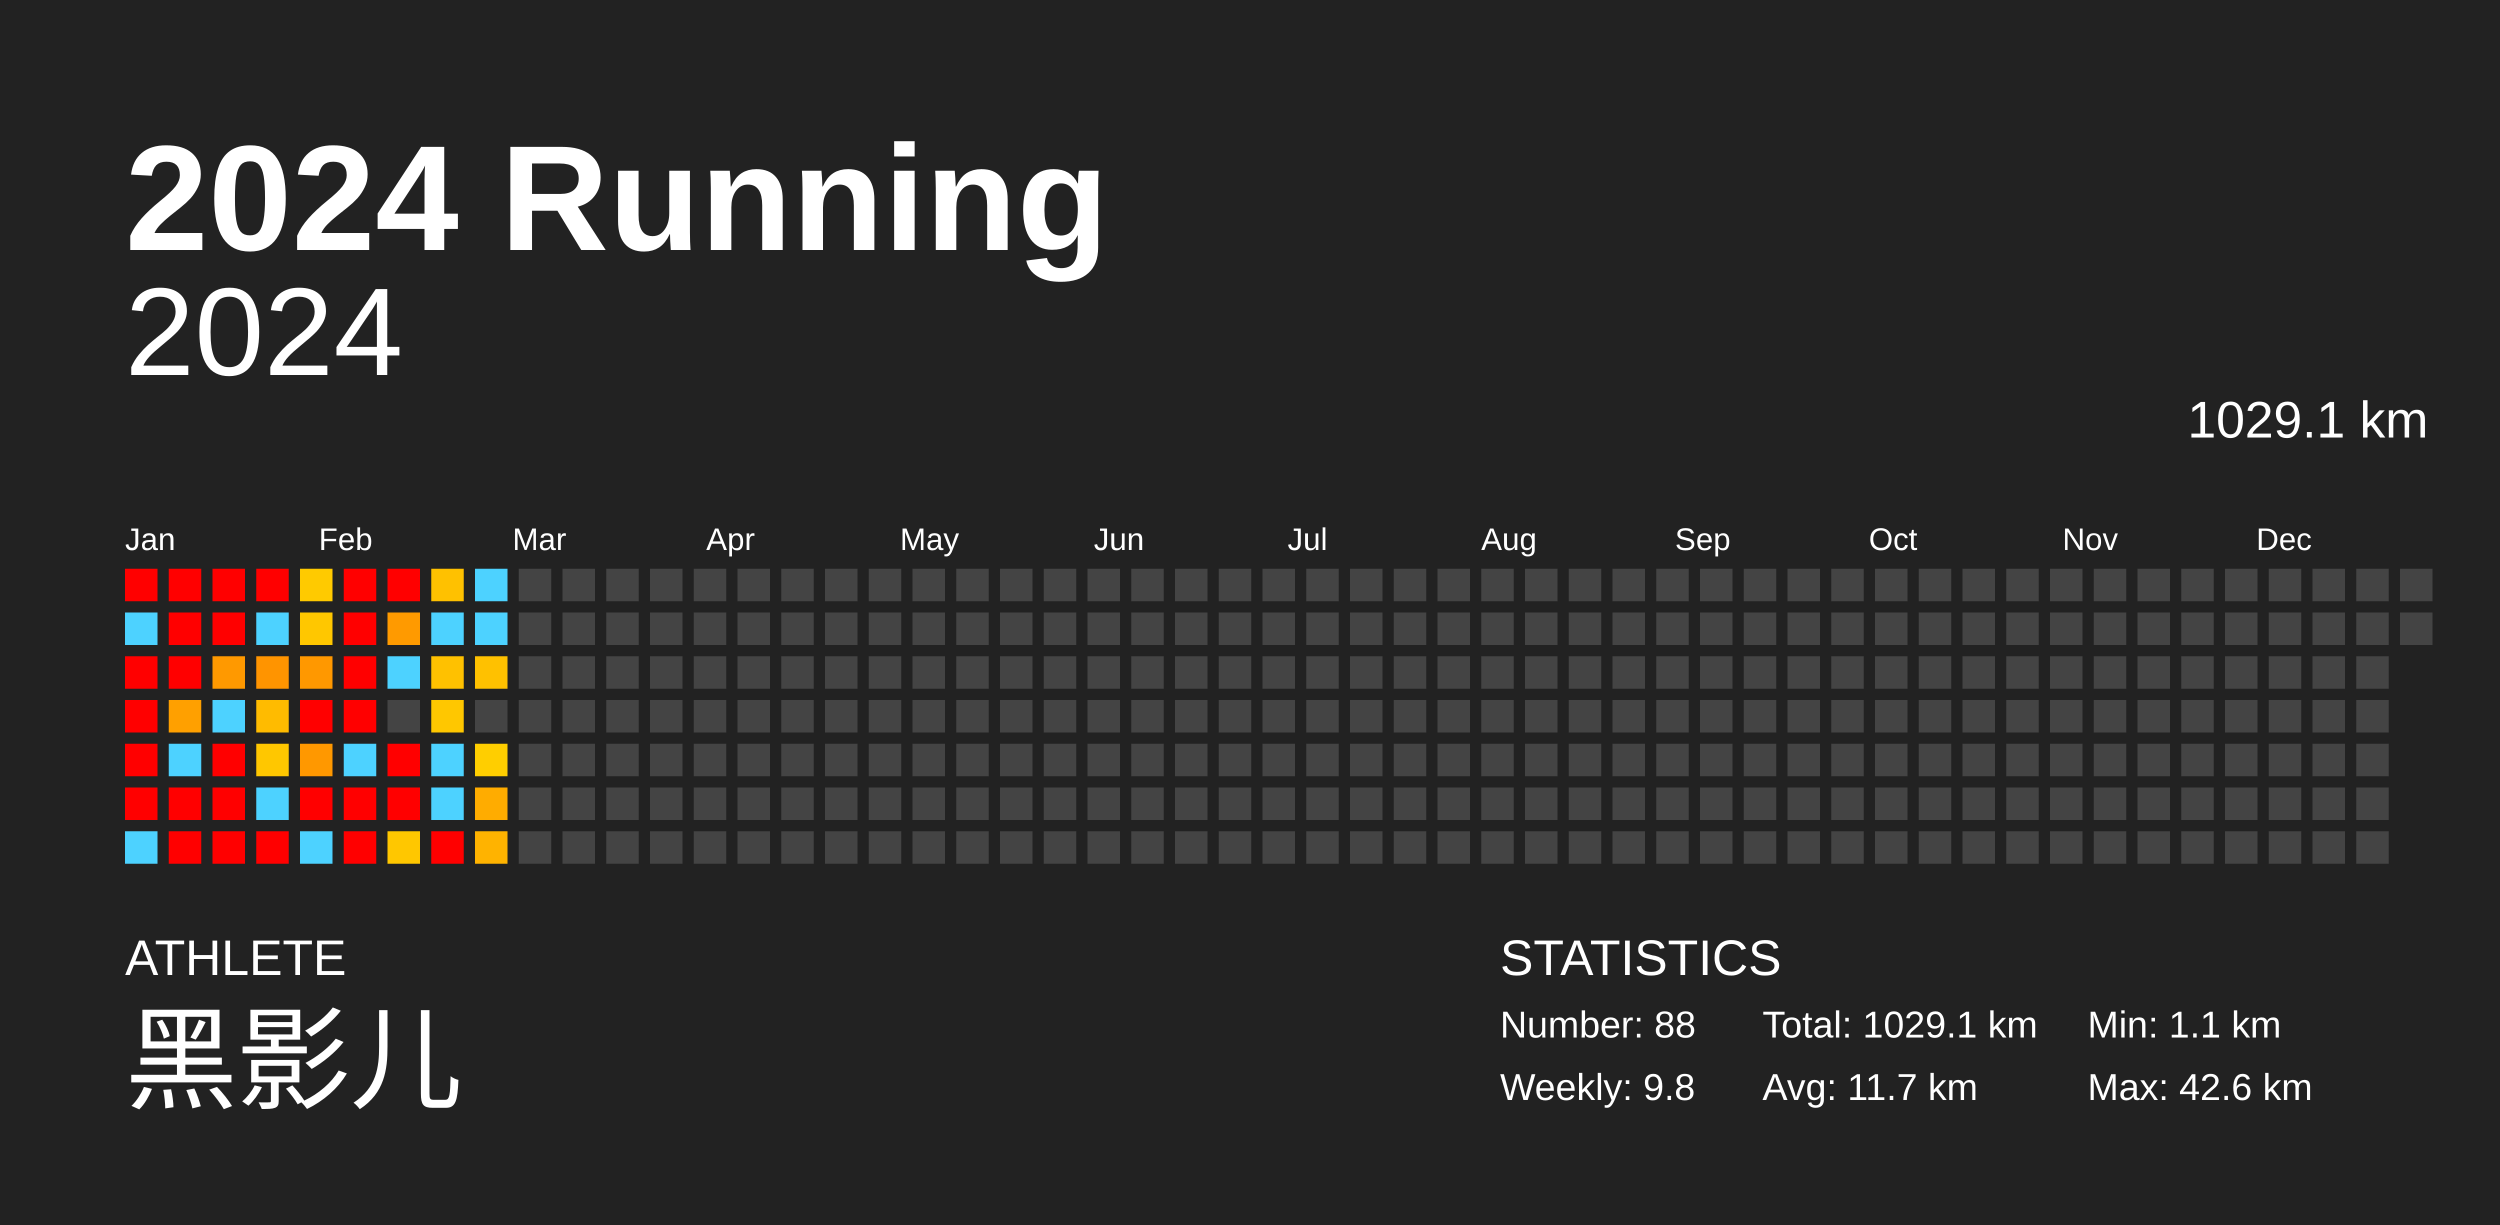
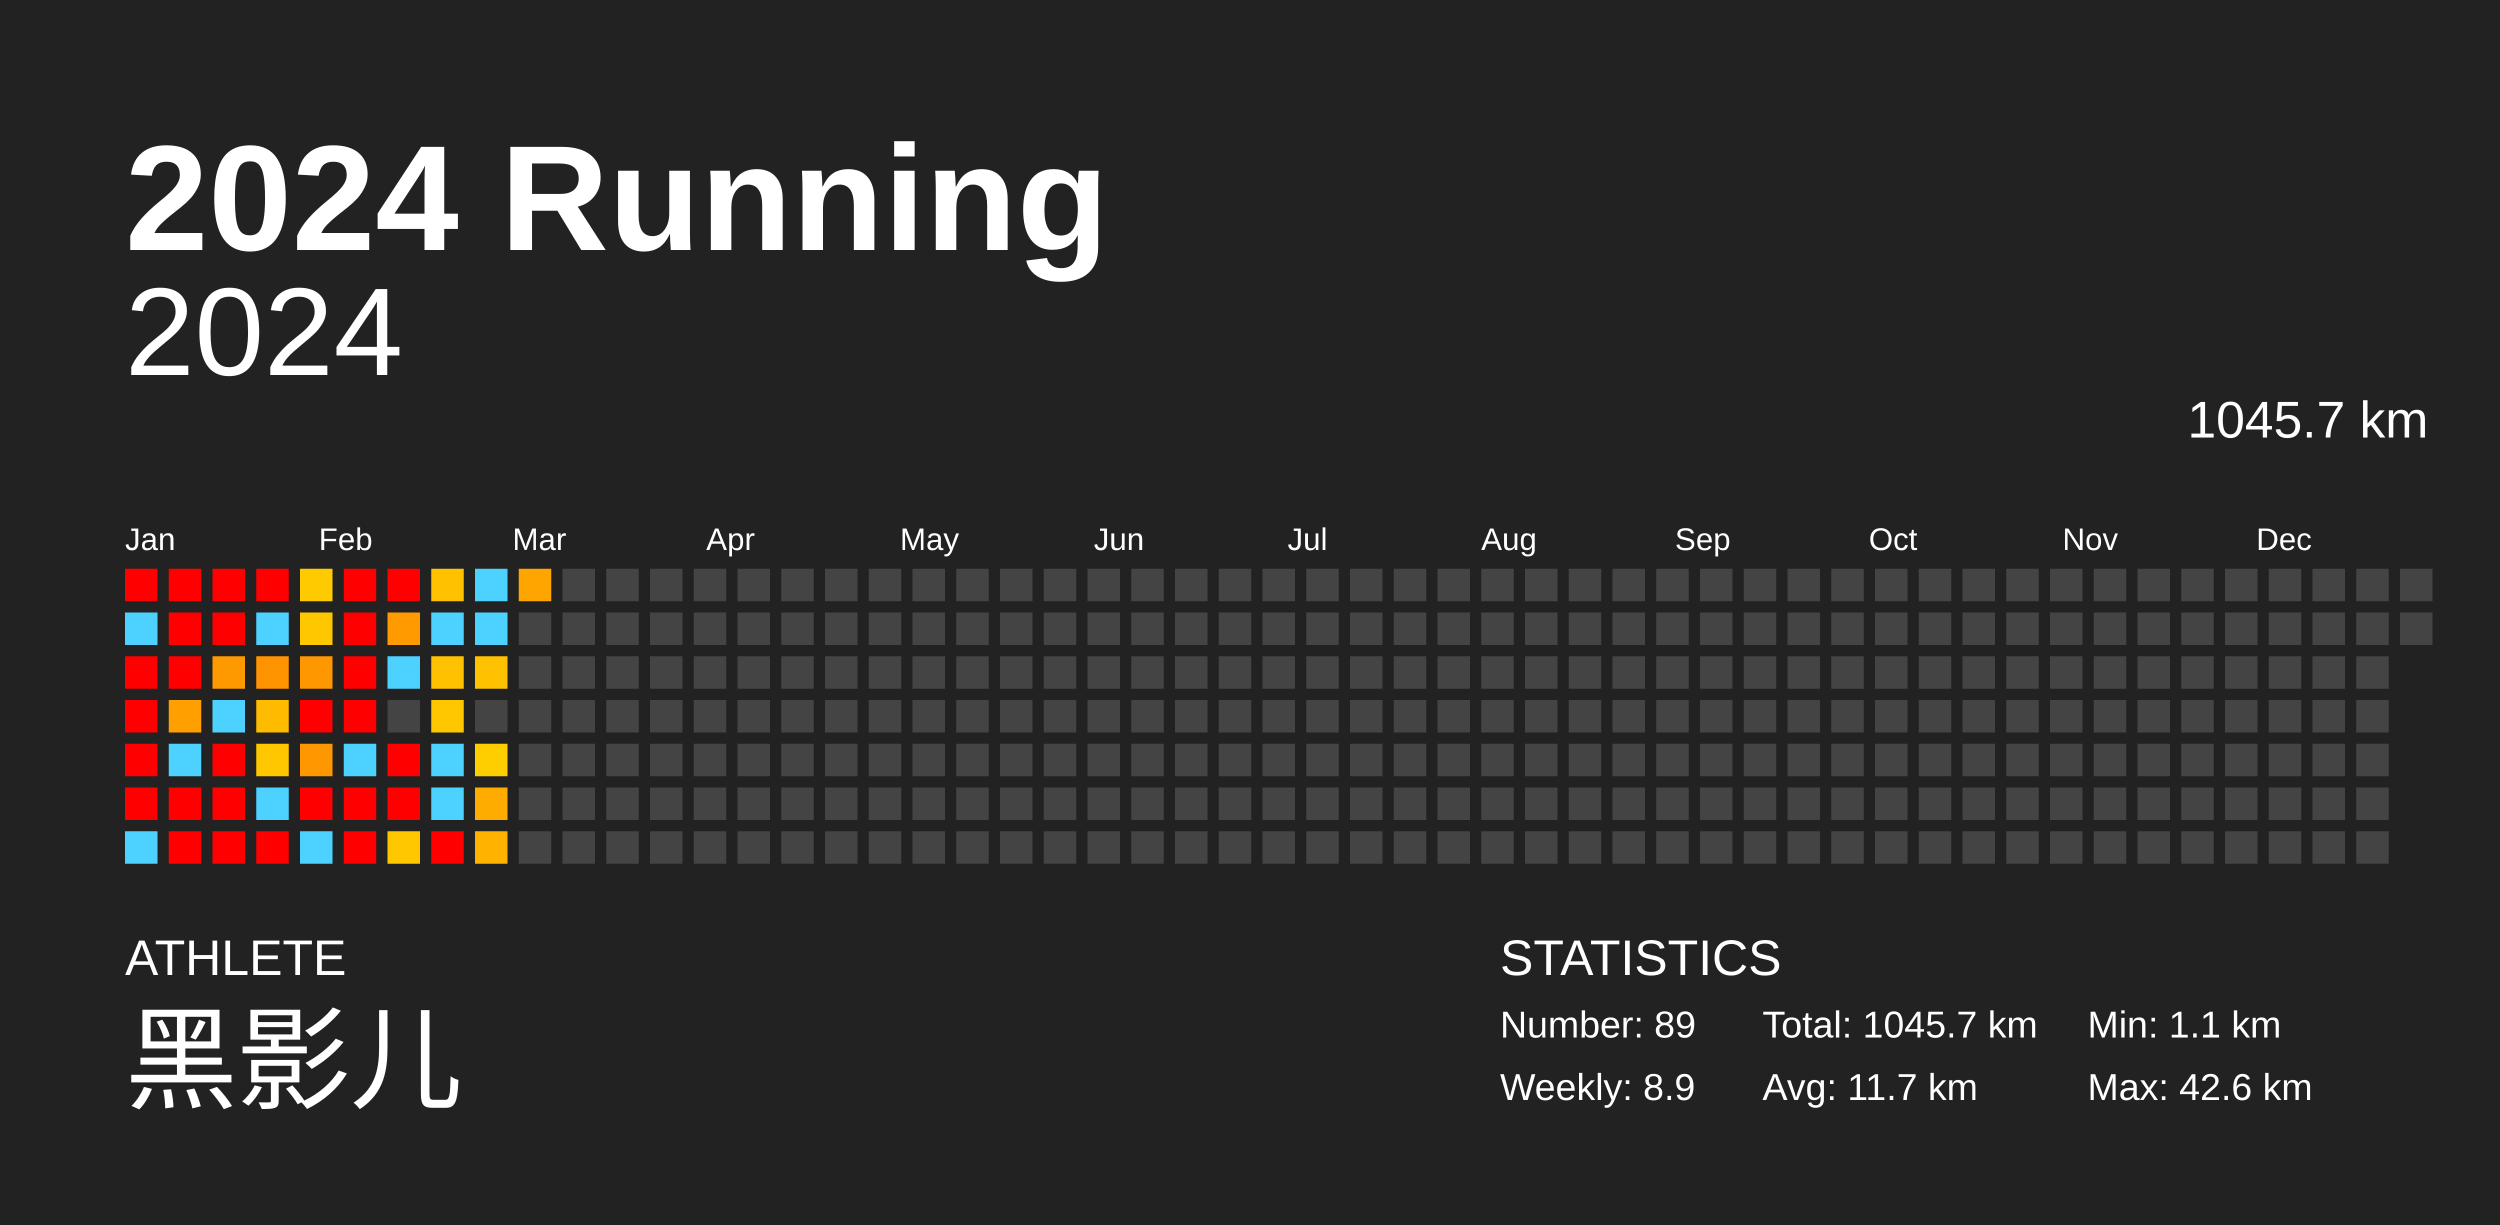
<svg xmlns="http://www.w3.org/2000/svg" baseProfile="full" height="98mm" version="1.1" viewBox="0,0,200,98" width="200mm">
  <defs />
  <rect fill="#222222" height="98" width="200" x="0" y="0" />
  <text fill="#FFFFFF" style="font-size:12px; font-family:Arial; font-weight:bold;" x="10" y="20">2024 Running</text>
  <text fill="#FFFFFF" style="font-size:4px; font-family:Arial" x="10" y="78">ATHLETE</text>
  <text fill="#FFFFFF" style="font-size:9px; font-family:Arial" x="10" y="88">黑影儿</text>
  <text fill="#FFFFFF" style="font-size:4px; font-family:Arial" x="120" y="78">STATISTICS</text>
-   <text fill="#FFFFFF" style="font-size:3px; font-family:Arial" x="120" y="83">Number: 88</text>
-   <text fill="#FFFFFF" style="font-size:3px; font-family:Arial" x="120" y="88">Weekly: 9.8</text>
-   <text fill="#FFFFFF" style="font-size:3px; font-family:Arial" x="141" y="83">Total: 1029.1 km</text>
+   <text fill="#FFFFFF" style="font-size:3px; font-family:Arial" x="120" y="83">Number: 89</text>
+   <text fill="#FFFFFF" style="font-size:3px; font-family:Arial" x="120" y="88">Weekly: 8.9</text>
+   <text fill="#FFFFFF" style="font-size:3px; font-family:Arial" x="141" y="83">Total: 1045.7 km</text>
  <text fill="#FFFFFF" style="font-size:3px; font-family:Arial" x="141" y="88">Avg: 11.7 km</text>
  <text fill="#FFFFFF" style="font-size:3px; font-family:Arial" x="167" y="83">Min: 1.1 km</text>
  <text fill="#FFFFFF" style="font-size:3px; font-family:Arial" x="167" y="88">Max: 42.6 km</text>
  <text alignment-baseline="hanging" fill="#FFFFFF" style="font-size:10.0px; font-family:Arial;" x="10" y="30">2024</text>
-   <text alignment-baseline="hanging" fill="#FFFFFF" style="font-size:4.125px; font-family:Arial;" x="175" y="35">1029.1 km</text>
+   <text alignment-baseline="hanging" fill="#FFFFFF" style="font-size:4.125px; font-family:Arial;" x="175" y="35">1045.7 km</text>
  <text fill="#FFFFFF" style="font-size:2.5px; font-family:Arial" x="10.0" y="44">Jan</text>
  <text fill="#FFFFFF" style="font-size:2.5px; font-family:Arial" x="25.5" y="44">Feb</text>
  <text fill="#FFFFFF" style="font-size:2.5px; font-family:Arial" x="41.0" y="44">Mar</text>
  <text fill="#FFFFFF" style="font-size:2.5px; font-family:Arial" x="56.5" y="44">Apr</text>
  <text fill="#FFFFFF" style="font-size:2.5px; font-family:Arial" x="72.0" y="44">May</text>
  <text fill="#FFFFFF" style="font-size:2.5px; font-family:Arial" x="87.5" y="44">Jun</text>
  <text fill="#FFFFFF" style="font-size:2.5px; font-family:Arial" x="103.0" y="44">Jul</text>
  <text fill="#FFFFFF" style="font-size:2.5px; font-family:Arial" x="118.5" y="44">Aug</text>
  <text fill="#FFFFFF" style="font-size:2.5px; font-family:Arial" x="134.0" y="44">Sep</text>
  <text fill="#FFFFFF" style="font-size:2.5px; font-family:Arial" x="149.5" y="44">Oct</text>
  <text fill="#FFFFFF" style="font-size:2.5px; font-family:Arial" x="165.0" y="44">Nov</text>
  <text fill="#FFFFFF" style="font-size:2.5px; font-family:Arial" x="180.5" y="44">Dec</text>
  <rect fill="red" height="2.6" width="2.6" x="10.0" y="45.5" />
  <rect fill="#4dd2ff" height="2.6" width="2.6" x="10.0" y="49.0" />
  <rect fill="red" height="2.6" width="2.6" x="10.0" y="52.5" />
  <rect fill="red" height="2.6" width="2.6" x="10.0" y="56.0" />
  <rect fill="red" height="2.6" width="2.6" x="10.0" y="59.5" />
  <rect fill="red" height="2.6" width="2.6" x="10.0" y="63.0" />
  <rect fill="#4dd2ff" height="2.6" width="2.6" x="10.0" y="66.5" />
  <rect fill="red" height="2.6" width="2.6" x="13.5" y="45.5" />
  <rect fill="red" height="2.6" width="2.6" x="13.5" y="49.0" />
  <rect fill="red" height="2.6" width="2.6" x="13.5" y="52.5" />
  <rect fill="#ffa000" height="2.6" width="2.6" x="13.5" y="56.0" />
  <rect fill="#4dd2ff" height="2.6" width="2.6" x="13.5" y="59.5" />
  <rect fill="red" height="2.6" width="2.6" x="13.5" y="63.0" />
  <rect fill="red" height="2.6" width="2.6" x="13.5" y="66.5" />
  <rect fill="red" height="2.6" width="2.6" x="17.0" y="45.5" />
  <rect fill="red" height="2.6" width="2.6" x="17.0" y="49.0" />
  <rect fill="#ff9900" height="2.6" width="2.6" x="17.0" y="52.5" />
  <rect fill="#4dd2ff" height="2.6" width="2.6" x="17.0" y="56.0" />
  <rect fill="red" height="2.6" width="2.6" x="17.0" y="59.5" />
  <rect fill="red" height="2.6" width="2.6" x="17.0" y="63.0" />
  <rect fill="red" height="2.6" width="2.6" x="17.0" y="66.5" />
  <rect fill="red" height="2.6" width="2.6" x="20.5" y="45.5" />
  <rect fill="#4dd2ff" height="2.6" width="2.6" x="20.5" y="49.0" />
  <rect fill="#ff9400" height="2.6" width="2.6" x="20.5" y="52.5" />
  <rect fill="#ffbb00" height="2.6" width="2.6" x="20.5" y="56.0" />
  <rect fill="#ffc700" height="2.6" width="2.6" x="20.5" y="59.5" />
  <rect fill="#4dd2ff" height="2.6" width="2.6" x="20.5" y="63.0" />
  <rect fill="red" height="2.6" width="2.6" x="20.5" y="66.5" />
  <rect fill="#ffca00" height="2.6" width="2.6" x="24.0" y="45.5" />
  <rect fill="#ffc700" height="2.6" width="2.6" x="24.0" y="49.0" />
  <rect fill="#ff9800" height="2.6" width="2.6" x="24.0" y="52.5" />
  <rect fill="red" height="2.6" width="2.6" x="24.0" y="56.0" />
  <rect fill="#ff9800" height="2.6" width="2.6" x="24.0" y="59.5" />
  <rect fill="red" height="2.6" width="2.6" x="24.0" y="63.0" />
  <rect fill="#4dd2ff" height="2.6" width="2.6" x="24.0" y="66.5" />
  <rect fill="red" height="2.6" width="2.6" x="27.5" y="45.5" />
  <rect fill="red" height="2.6" width="2.6" x="27.5" y="49.0" />
  <rect fill="red" height="2.6" width="2.6" x="27.5" y="52.5" />
  <rect fill="red" height="2.6" width="2.6" x="27.5" y="56.0" />
  <rect fill="#4dd2ff" height="2.6" width="2.6" x="27.5" y="59.5" />
  <rect fill="red" height="2.6" width="2.6" x="27.5" y="63.0" />
  <rect fill="red" height="2.6" width="2.6" x="27.5" y="66.5" />
  <rect fill="red" height="2.6" width="2.6" x="31.0" y="45.5" />
  <rect fill="#ff9a00" height="2.6" width="2.6" x="31.0" y="49.0" />
  <rect fill="#4dd2ff" height="2.6" width="2.6" x="31.0" y="52.5" />
  <rect fill="#444444" height="2.6" width="2.6" x="31.0" y="56.0" />
  <rect fill="red" height="2.6" width="2.6" x="31.0" y="59.5" />
  <rect fill="red" height="2.6" width="2.6" x="31.0" y="63.0" />
  <rect fill="#ffc700" height="2.6" width="2.6" x="31.0" y="66.5" />
  <rect fill="#ffc100" height="2.6" width="2.6" x="34.5" y="45.5" />
  <rect fill="#4dd2ff" height="2.6" width="2.6" x="34.5" y="49.0" />
  <rect fill="#ffc100" height="2.6" width="2.6" x="34.5" y="52.5" />
  <rect fill="#ffc700" height="2.6" width="2.6" x="34.5" y="56.0" />
  <rect fill="#4dd2ff" height="2.6" width="2.6" x="34.5" y="59.5" />
  <rect fill="#4dd2ff" height="2.6" width="2.6" x="34.5" y="63.0" />
  <rect fill="red" height="2.6" width="2.6" x="34.5" y="66.5" />
  <rect fill="#4dd2ff" height="2.6" width="2.6" x="38.0" y="45.5" />
  <rect fill="#4dd2ff" height="2.6" width="2.6" x="38.0" y="49.0" />
  <rect fill="#ffc100" height="2.6" width="2.6" x="38.0" y="52.5" />
  <rect fill="#444444" height="2.6" width="2.6" x="38.0" y="56.0" />
  <rect fill="#ffce00" height="2.6" width="2.6" x="38.0" y="59.5" />
  <rect fill="#ffac00" height="2.6" width="2.6" x="38.0" y="63.0" />
  <rect fill="#ffb300" height="2.6" width="2.6" x="38.0" y="66.5" />
-   <rect fill="#444444" height="2.6" width="2.6" x="41.5" y="45.5" />
+   <rect fill="#ffa500" height="2.6" width="2.6" x="41.5" y="45.5" />
  <rect fill="#444444" height="2.6" width="2.6" x="41.5" y="49.0" />
  <rect fill="#444444" height="2.6" width="2.6" x="41.5" y="52.5" />
  <rect fill="#444444" height="2.6" width="2.6" x="41.5" y="56.0" />
  <rect fill="#444444" height="2.6" width="2.6" x="41.5" y="59.5" />
  <rect fill="#444444" height="2.6" width="2.6" x="41.5" y="63.0" />
  <rect fill="#444444" height="2.6" width="2.6" x="41.5" y="66.5" />
  <rect fill="#444444" height="2.6" width="2.6" x="45.0" y="45.5" />
  <rect fill="#444444" height="2.6" width="2.6" x="45.0" y="49.0" />
  <rect fill="#444444" height="2.6" width="2.6" x="45.0" y="52.5" />
  <rect fill="#444444" height="2.6" width="2.6" x="45.0" y="56.0" />
  <rect fill="#444444" height="2.6" width="2.6" x="45.0" y="59.5" />
  <rect fill="#444444" height="2.6" width="2.6" x="45.0" y="63.0" />
  <rect fill="#444444" height="2.6" width="2.6" x="45.0" y="66.5" />
  <rect fill="#444444" height="2.6" width="2.6" x="48.5" y="45.5" />
  <rect fill="#444444" height="2.6" width="2.6" x="48.5" y="49.0" />
  <rect fill="#444444" height="2.6" width="2.6" x="48.5" y="52.5" />
  <rect fill="#444444" height="2.6" width="2.6" x="48.5" y="56.0" />
  <rect fill="#444444" height="2.6" width="2.6" x="48.5" y="59.5" />
  <rect fill="#444444" height="2.6" width="2.6" x="48.5" y="63.0" />
  <rect fill="#444444" height="2.6" width="2.6" x="48.5" y="66.5" />
  <rect fill="#444444" height="2.6" width="2.6" x="52.0" y="45.5" />
  <rect fill="#444444" height="2.6" width="2.6" x="52.0" y="49.0" />
  <rect fill="#444444" height="2.6" width="2.6" x="52.0" y="52.5" />
  <rect fill="#444444" height="2.6" width="2.6" x="52.0" y="56.0" />
  <rect fill="#444444" height="2.6" width="2.6" x="52.0" y="59.5" />
  <rect fill="#444444" height="2.6" width="2.6" x="52.0" y="63.0" />
  <rect fill="#444444" height="2.6" width="2.6" x="52.0" y="66.5" />
  <rect fill="#444444" height="2.6" width="2.6" x="55.5" y="45.5" />
  <rect fill="#444444" height="2.6" width="2.6" x="55.5" y="49.0" />
  <rect fill="#444444" height="2.6" width="2.6" x="55.5" y="52.5" />
  <rect fill="#444444" height="2.6" width="2.6" x="55.5" y="56.0" />
  <rect fill="#444444" height="2.6" width="2.6" x="55.5" y="59.5" />
  <rect fill="#444444" height="2.6" width="2.6" x="55.5" y="63.0" />
  <rect fill="#444444" height="2.6" width="2.6" x="55.5" y="66.5" />
  <rect fill="#444444" height="2.6" width="2.6" x="59.0" y="45.5" />
  <rect fill="#444444" height="2.6" width="2.6" x="59.0" y="49.0" />
  <rect fill="#444444" height="2.6" width="2.6" x="59.0" y="52.5" />
  <rect fill="#444444" height="2.6" width="2.6" x="59.0" y="56.0" />
  <rect fill="#444444" height="2.6" width="2.6" x="59.0" y="59.5" />
  <rect fill="#444444" height="2.6" width="2.6" x="59.0" y="63.0" />
  <rect fill="#444444" height="2.6" width="2.6" x="59.0" y="66.5" />
  <rect fill="#444444" height="2.6" width="2.6" x="62.5" y="45.5" />
  <rect fill="#444444" height="2.6" width="2.6" x="62.5" y="49.0" />
  <rect fill="#444444" height="2.6" width="2.6" x="62.5" y="52.5" />
  <rect fill="#444444" height="2.6" width="2.6" x="62.5" y="56.0" />
  <rect fill="#444444" height="2.6" width="2.6" x="62.5" y="59.5" />
  <rect fill="#444444" height="2.6" width="2.6" x="62.5" y="63.0" />
  <rect fill="#444444" height="2.6" width="2.6" x="62.5" y="66.5" />
  <rect fill="#444444" height="2.6" width="2.6" x="66.0" y="45.5" />
  <rect fill="#444444" height="2.6" width="2.6" x="66.0" y="49.0" />
  <rect fill="#444444" height="2.6" width="2.6" x="66.0" y="52.5" />
  <rect fill="#444444" height="2.6" width="2.6" x="66.0" y="56.0" />
  <rect fill="#444444" height="2.6" width="2.6" x="66.0" y="59.5" />
  <rect fill="#444444" height="2.6" width="2.6" x="66.0" y="63.0" />
  <rect fill="#444444" height="2.6" width="2.6" x="66.0" y="66.5" />
  <rect fill="#444444" height="2.6" width="2.6" x="69.5" y="45.5" />
  <rect fill="#444444" height="2.6" width="2.6" x="69.5" y="49.0" />
  <rect fill="#444444" height="2.6" width="2.6" x="69.5" y="52.5" />
  <rect fill="#444444" height="2.6" width="2.6" x="69.5" y="56.0" />
  <rect fill="#444444" height="2.6" width="2.6" x="69.5" y="59.5" />
  <rect fill="#444444" height="2.6" width="2.6" x="69.5" y="63.0" />
  <rect fill="#444444" height="2.6" width="2.6" x="69.5" y="66.5" />
  <rect fill="#444444" height="2.6" width="2.6" x="73.0" y="45.5" />
  <rect fill="#444444" height="2.6" width="2.6" x="73.0" y="49.0" />
  <rect fill="#444444" height="2.6" width="2.6" x="73.0" y="52.5" />
  <rect fill="#444444" height="2.6" width="2.6" x="73.0" y="56.0" />
  <rect fill="#444444" height="2.6" width="2.6" x="73.0" y="59.5" />
  <rect fill="#444444" height="2.6" width="2.6" x="73.0" y="63.0" />
  <rect fill="#444444" height="2.6" width="2.6" x="73.0" y="66.5" />
  <rect fill="#444444" height="2.6" width="2.6" x="76.5" y="45.5" />
  <rect fill="#444444" height="2.6" width="2.6" x="76.5" y="49.0" />
  <rect fill="#444444" height="2.6" width="2.6" x="76.5" y="52.5" />
  <rect fill="#444444" height="2.6" width="2.6" x="76.5" y="56.0" />
  <rect fill="#444444" height="2.6" width="2.6" x="76.5" y="59.5" />
  <rect fill="#444444" height="2.6" width="2.6" x="76.5" y="63.0" />
  <rect fill="#444444" height="2.6" width="2.6" x="76.5" y="66.5" />
  <rect fill="#444444" height="2.6" width="2.6" x="80.0" y="45.5" />
  <rect fill="#444444" height="2.6" width="2.6" x="80.0" y="49.0" />
  <rect fill="#444444" height="2.6" width="2.6" x="80.0" y="52.5" />
  <rect fill="#444444" height="2.6" width="2.6" x="80.0" y="56.0" />
  <rect fill="#444444" height="2.6" width="2.6" x="80.0" y="59.5" />
  <rect fill="#444444" height="2.6" width="2.6" x="80.0" y="63.0" />
  <rect fill="#444444" height="2.6" width="2.6" x="80.0" y="66.5" />
  <rect fill="#444444" height="2.6" width="2.6" x="83.5" y="45.5" />
  <rect fill="#444444" height="2.6" width="2.6" x="83.5" y="49.0" />
  <rect fill="#444444" height="2.6" width="2.6" x="83.5" y="52.5" />
  <rect fill="#444444" height="2.6" width="2.6" x="83.5" y="56.0" />
  <rect fill="#444444" height="2.6" width="2.6" x="83.5" y="59.5" />
  <rect fill="#444444" height="2.6" width="2.6" x="83.5" y="63.0" />
  <rect fill="#444444" height="2.6" width="2.6" x="83.5" y="66.5" />
  <rect fill="#444444" height="2.6" width="2.6" x="87.0" y="45.5" />
  <rect fill="#444444" height="2.6" width="2.6" x="87.0" y="49.0" />
  <rect fill="#444444" height="2.6" width="2.6" x="87.0" y="52.5" />
  <rect fill="#444444" height="2.6" width="2.6" x="87.0" y="56.0" />
  <rect fill="#444444" height="2.6" width="2.6" x="87.0" y="59.5" />
  <rect fill="#444444" height="2.6" width="2.6" x="87.0" y="63.0" />
  <rect fill="#444444" height="2.6" width="2.6" x="87.0" y="66.5" />
  <rect fill="#444444" height="2.6" width="2.6" x="90.5" y="45.5" />
  <rect fill="#444444" height="2.6" width="2.6" x="90.5" y="49.0" />
  <rect fill="#444444" height="2.6" width="2.6" x="90.5" y="52.5" />
  <rect fill="#444444" height="2.6" width="2.6" x="90.5" y="56.0" />
  <rect fill="#444444" height="2.6" width="2.6" x="90.5" y="59.5" />
  <rect fill="#444444" height="2.6" width="2.6" x="90.5" y="63.0" />
  <rect fill="#444444" height="2.6" width="2.6" x="90.5" y="66.5" />
  <rect fill="#444444" height="2.6" width="2.6" x="94.0" y="45.5" />
  <rect fill="#444444" height="2.6" width="2.6" x="94.0" y="49.0" />
  <rect fill="#444444" height="2.6" width="2.6" x="94.0" y="52.5" />
  <rect fill="#444444" height="2.6" width="2.6" x="94.0" y="56.0" />
  <rect fill="#444444" height="2.6" width="2.6" x="94.0" y="59.5" />
  <rect fill="#444444" height="2.6" width="2.6" x="94.0" y="63.0" />
  <rect fill="#444444" height="2.6" width="2.6" x="94.0" y="66.5" />
  <rect fill="#444444" height="2.6" width="2.6" x="97.5" y="45.5" />
  <rect fill="#444444" height="2.6" width="2.6" x="97.5" y="49.0" />
  <rect fill="#444444" height="2.6" width="2.6" x="97.5" y="52.5" />
  <rect fill="#444444" height="2.6" width="2.6" x="97.5" y="56.0" />
  <rect fill="#444444" height="2.6" width="2.6" x="97.5" y="59.5" />
  <rect fill="#444444" height="2.6" width="2.6" x="97.5" y="63.0" />
  <rect fill="#444444" height="2.6" width="2.6" x="97.5" y="66.5" />
  <rect fill="#444444" height="2.6" width="2.6" x="101.0" y="45.5" />
  <rect fill="#444444" height="2.6" width="2.6" x="101.0" y="49.0" />
  <rect fill="#444444" height="2.6" width="2.6" x="101.0" y="52.5" />
  <rect fill="#444444" height="2.6" width="2.6" x="101.0" y="56.0" />
  <rect fill="#444444" height="2.6" width="2.6" x="101.0" y="59.5" />
  <rect fill="#444444" height="2.6" width="2.6" x="101.0" y="63.0" />
  <rect fill="#444444" height="2.6" width="2.6" x="101.0" y="66.5" />
  <rect fill="#444444" height="2.6" width="2.6" x="104.5" y="45.5" />
  <rect fill="#444444" height="2.6" width="2.6" x="104.5" y="49.0" />
  <rect fill="#444444" height="2.6" width="2.6" x="104.5" y="52.5" />
  <rect fill="#444444" height="2.6" width="2.6" x="104.5" y="56.0" />
  <rect fill="#444444" height="2.6" width="2.6" x="104.5" y="59.5" />
  <rect fill="#444444" height="2.6" width="2.6" x="104.5" y="63.0" />
  <rect fill="#444444" height="2.6" width="2.6" x="104.5" y="66.5" />
  <rect fill="#444444" height="2.6" width="2.6" x="108.0" y="45.5" />
  <rect fill="#444444" height="2.6" width="2.6" x="108.0" y="49.0" />
  <rect fill="#444444" height="2.6" width="2.6" x="108.0" y="52.5" />
  <rect fill="#444444" height="2.6" width="2.6" x="108.0" y="56.0" />
  <rect fill="#444444" height="2.6" width="2.6" x="108.0" y="59.5" />
  <rect fill="#444444" height="2.6" width="2.6" x="108.0" y="63.0" />
  <rect fill="#444444" height="2.6" width="2.6" x="108.0" y="66.5" />
  <rect fill="#444444" height="2.6" width="2.6" x="111.5" y="45.5" />
  <rect fill="#444444" height="2.6" width="2.6" x="111.5" y="49.0" />
  <rect fill="#444444" height="2.6" width="2.6" x="111.5" y="52.5" />
  <rect fill="#444444" height="2.6" width="2.6" x="111.5" y="56.0" />
  <rect fill="#444444" height="2.6" width="2.6" x="111.5" y="59.5" />
  <rect fill="#444444" height="2.6" width="2.6" x="111.5" y="63.0" />
  <rect fill="#444444" height="2.6" width="2.6" x="111.5" y="66.5" />
  <rect fill="#444444" height="2.6" width="2.6" x="115.0" y="45.5" />
  <rect fill="#444444" height="2.6" width="2.6" x="115.0" y="49.0" />
  <rect fill="#444444" height="2.6" width="2.6" x="115.0" y="52.5" />
  <rect fill="#444444" height="2.6" width="2.6" x="115.0" y="56.0" />
  <rect fill="#444444" height="2.6" width="2.6" x="115.0" y="59.5" />
  <rect fill="#444444" height="2.6" width="2.6" x="115.0" y="63.0" />
  <rect fill="#444444" height="2.6" width="2.6" x="115.0" y="66.5" />
  <rect fill="#444444" height="2.6" width="2.6" x="118.5" y="45.5" />
  <rect fill="#444444" height="2.6" width="2.6" x="118.5" y="49.0" />
  <rect fill="#444444" height="2.6" width="2.6" x="118.5" y="52.5" />
  <rect fill="#444444" height="2.6" width="2.6" x="118.5" y="56.0" />
  <rect fill="#444444" height="2.6" width="2.6" x="118.5" y="59.5" />
  <rect fill="#444444" height="2.6" width="2.6" x="118.5" y="63.0" />
  <rect fill="#444444" height="2.6" width="2.6" x="118.5" y="66.5" />
  <rect fill="#444444" height="2.6" width="2.6" x="122.0" y="45.5" />
  <rect fill="#444444" height="2.6" width="2.6" x="122.0" y="49.0" />
  <rect fill="#444444" height="2.6" width="2.6" x="122.0" y="52.5" />
  <rect fill="#444444" height="2.6" width="2.6" x="122.0" y="56.0" />
  <rect fill="#444444" height="2.6" width="2.6" x="122.0" y="59.5" />
  <rect fill="#444444" height="2.6" width="2.6" x="122.0" y="63.0" />
  <rect fill="#444444" height="2.6" width="2.6" x="122.0" y="66.5" />
  <rect fill="#444444" height="2.6" width="2.6" x="125.5" y="45.5" />
  <rect fill="#444444" height="2.6" width="2.6" x="125.5" y="49.0" />
  <rect fill="#444444" height="2.6" width="2.6" x="125.5" y="52.5" />
  <rect fill="#444444" height="2.6" width="2.6" x="125.5" y="56.0" />
  <rect fill="#444444" height="2.6" width="2.6" x="125.5" y="59.5" />
  <rect fill="#444444" height="2.6" width="2.6" x="125.5" y="63.0" />
  <rect fill="#444444" height="2.6" width="2.6" x="125.5" y="66.5" />
  <rect fill="#444444" height="2.6" width="2.6" x="129.0" y="45.5" />
  <rect fill="#444444" height="2.6" width="2.6" x="129.0" y="49.0" />
  <rect fill="#444444" height="2.6" width="2.6" x="129.0" y="52.5" />
  <rect fill="#444444" height="2.6" width="2.6" x="129.0" y="56.0" />
  <rect fill="#444444" height="2.6" width="2.6" x="129.0" y="59.5" />
  <rect fill="#444444" height="2.6" width="2.6" x="129.0" y="63.0" />
  <rect fill="#444444" height="2.6" width="2.6" x="129.0" y="66.5" />
  <rect fill="#444444" height="2.6" width="2.6" x="132.5" y="45.5" />
  <rect fill="#444444" height="2.6" width="2.6" x="132.5" y="49.0" />
  <rect fill="#444444" height="2.6" width="2.6" x="132.5" y="52.5" />
  <rect fill="#444444" height="2.6" width="2.6" x="132.5" y="56.0" />
  <rect fill="#444444" height="2.6" width="2.6" x="132.5" y="59.5" />
  <rect fill="#444444" height="2.6" width="2.6" x="132.5" y="63.0" />
  <rect fill="#444444" height="2.6" width="2.6" x="132.5" y="66.5" />
  <rect fill="#444444" height="2.6" width="2.6" x="136.0" y="45.5" />
  <rect fill="#444444" height="2.6" width="2.6" x="136.0" y="49.0" />
  <rect fill="#444444" height="2.6" width="2.6" x="136.0" y="52.5" />
  <rect fill="#444444" height="2.6" width="2.6" x="136.0" y="56.0" />
  <rect fill="#444444" height="2.6" width="2.6" x="136.0" y="59.5" />
  <rect fill="#444444" height="2.6" width="2.6" x="136.0" y="63.0" />
  <rect fill="#444444" height="2.6" width="2.6" x="136.0" y="66.5" />
  <rect fill="#444444" height="2.6" width="2.6" x="139.5" y="45.5" />
  <rect fill="#444444" height="2.6" width="2.6" x="139.5" y="49.0" />
  <rect fill="#444444" height="2.6" width="2.6" x="139.5" y="52.5" />
  <rect fill="#444444" height="2.6" width="2.6" x="139.5" y="56.0" />
  <rect fill="#444444" height="2.6" width="2.6" x="139.5" y="59.5" />
  <rect fill="#444444" height="2.6" width="2.6" x="139.5" y="63.0" />
  <rect fill="#444444" height="2.6" width="2.6" x="139.5" y="66.5" />
  <rect fill="#444444" height="2.6" width="2.6" x="143.0" y="45.5" />
  <rect fill="#444444" height="2.6" width="2.6" x="143.0" y="49.0" />
  <rect fill="#444444" height="2.6" width="2.6" x="143.0" y="52.5" />
  <rect fill="#444444" height="2.6" width="2.6" x="143.0" y="56.0" />
  <rect fill="#444444" height="2.6" width="2.6" x="143.0" y="59.5" />
  <rect fill="#444444" height="2.6" width="2.6" x="143.0" y="63.0" />
  <rect fill="#444444" height="2.6" width="2.6" x="143.0" y="66.5" />
  <rect fill="#444444" height="2.6" width="2.6" x="146.5" y="45.5" />
  <rect fill="#444444" height="2.6" width="2.6" x="146.5" y="49.0" />
  <rect fill="#444444" height="2.6" width="2.6" x="146.5" y="52.5" />
  <rect fill="#444444" height="2.6" width="2.6" x="146.5" y="56.0" />
  <rect fill="#444444" height="2.6" width="2.6" x="146.5" y="59.5" />
  <rect fill="#444444" height="2.6" width="2.6" x="146.5" y="63.0" />
  <rect fill="#444444" height="2.6" width="2.6" x="146.5" y="66.5" />
  <rect fill="#444444" height="2.6" width="2.6" x="150.0" y="45.5" />
  <rect fill="#444444" height="2.6" width="2.6" x="150.0" y="49.0" />
  <rect fill="#444444" height="2.6" width="2.6" x="150.0" y="52.5" />
  <rect fill="#444444" height="2.6" width="2.6" x="150.0" y="56.0" />
  <rect fill="#444444" height="2.6" width="2.6" x="150.0" y="59.5" />
  <rect fill="#444444" height="2.6" width="2.6" x="150.0" y="63.0" />
  <rect fill="#444444" height="2.6" width="2.6" x="150.0" y="66.5" />
  <rect fill="#444444" height="2.6" width="2.6" x="153.5" y="45.5" />
  <rect fill="#444444" height="2.6" width="2.6" x="153.5" y="49.0" />
  <rect fill="#444444" height="2.6" width="2.6" x="153.5" y="52.5" />
  <rect fill="#444444" height="2.6" width="2.6" x="153.5" y="56.0" />
  <rect fill="#444444" height="2.6" width="2.6" x="153.5" y="59.5" />
  <rect fill="#444444" height="2.6" width="2.6" x="153.5" y="63.0" />
  <rect fill="#444444" height="2.6" width="2.6" x="153.5" y="66.5" />
  <rect fill="#444444" height="2.6" width="2.6" x="157.0" y="45.5" />
  <rect fill="#444444" height="2.6" width="2.6" x="157.0" y="49.0" />
  <rect fill="#444444" height="2.6" width="2.6" x="157.0" y="52.5" />
  <rect fill="#444444" height="2.6" width="2.6" x="157.0" y="56.0" />
  <rect fill="#444444" height="2.6" width="2.6" x="157.0" y="59.5" />
  <rect fill="#444444" height="2.6" width="2.6" x="157.0" y="63.0" />
  <rect fill="#444444" height="2.6" width="2.6" x="157.0" y="66.5" />
  <rect fill="#444444" height="2.6" width="2.6" x="160.5" y="45.5" />
  <rect fill="#444444" height="2.6" width="2.6" x="160.5" y="49.0" />
  <rect fill="#444444" height="2.6" width="2.6" x="160.5" y="52.5" />
  <rect fill="#444444" height="2.6" width="2.6" x="160.5" y="56.0" />
  <rect fill="#444444" height="2.6" width="2.6" x="160.5" y="59.5" />
  <rect fill="#444444" height="2.6" width="2.6" x="160.5" y="63.0" />
  <rect fill="#444444" height="2.6" width="2.6" x="160.5" y="66.5" />
  <rect fill="#444444" height="2.6" width="2.6" x="164.0" y="45.5" />
  <rect fill="#444444" height="2.6" width="2.6" x="164.0" y="49.0" />
  <rect fill="#444444" height="2.6" width="2.6" x="164.0" y="52.5" />
  <rect fill="#444444" height="2.6" width="2.6" x="164.0" y="56.0" />
  <rect fill="#444444" height="2.6" width="2.6" x="164.0" y="59.5" />
  <rect fill="#444444" height="2.6" width="2.6" x="164.0" y="63.0" />
  <rect fill="#444444" height="2.6" width="2.6" x="164.0" y="66.5" />
  <rect fill="#444444" height="2.6" width="2.6" x="167.5" y="45.5" />
  <rect fill="#444444" height="2.6" width="2.6" x="167.5" y="49.0" />
  <rect fill="#444444" height="2.6" width="2.6" x="167.5" y="52.5" />
  <rect fill="#444444" height="2.6" width="2.6" x="167.5" y="56.0" />
  <rect fill="#444444" height="2.6" width="2.6" x="167.5" y="59.5" />
  <rect fill="#444444" height="2.6" width="2.6" x="167.5" y="63.0" />
  <rect fill="#444444" height="2.6" width="2.6" x="167.5" y="66.5" />
  <rect fill="#444444" height="2.6" width="2.6" x="171.0" y="45.5" />
  <rect fill="#444444" height="2.6" width="2.6" x="171.0" y="49.0" />
  <rect fill="#444444" height="2.6" width="2.6" x="171.0" y="52.5" />
  <rect fill="#444444" height="2.6" width="2.6" x="171.0" y="56.0" />
  <rect fill="#444444" height="2.6" width="2.6" x="171.0" y="59.5" />
  <rect fill="#444444" height="2.6" width="2.6" x="171.0" y="63.0" />
  <rect fill="#444444" height="2.6" width="2.6" x="171.0" y="66.5" />
  <rect fill="#444444" height="2.6" width="2.6" x="174.5" y="45.5" />
  <rect fill="#444444" height="2.6" width="2.6" x="174.5" y="49.0" />
  <rect fill="#444444" height="2.6" width="2.6" x="174.5" y="52.5" />
  <rect fill="#444444" height="2.6" width="2.6" x="174.5" y="56.0" />
  <rect fill="#444444" height="2.6" width="2.6" x="174.5" y="59.5" />
  <rect fill="#444444" height="2.6" width="2.6" x="174.5" y="63.0" />
  <rect fill="#444444" height="2.6" width="2.6" x="174.5" y="66.5" />
  <rect fill="#444444" height="2.6" width="2.6" x="178.0" y="45.5" />
  <rect fill="#444444" height="2.6" width="2.6" x="178.0" y="49.0" />
  <rect fill="#444444" height="2.6" width="2.6" x="178.0" y="52.5" />
  <rect fill="#444444" height="2.6" width="2.6" x="178.0" y="56.0" />
  <rect fill="#444444" height="2.6" width="2.6" x="178.0" y="59.5" />
  <rect fill="#444444" height="2.6" width="2.6" x="178.0" y="63.0" />
  <rect fill="#444444" height="2.6" width="2.6" x="178.0" y="66.5" />
  <rect fill="#444444" height="2.6" width="2.6" x="181.5" y="45.5" />
  <rect fill="#444444" height="2.6" width="2.6" x="181.5" y="49.0" />
  <rect fill="#444444" height="2.6" width="2.6" x="181.5" y="52.5" />
  <rect fill="#444444" height="2.6" width="2.6" x="181.5" y="56.0" />
  <rect fill="#444444" height="2.6" width="2.6" x="181.5" y="59.5" />
  <rect fill="#444444" height="2.6" width="2.6" x="181.5" y="63.0" />
  <rect fill="#444444" height="2.6" width="2.6" x="181.5" y="66.5" />
  <rect fill="#444444" height="2.6" width="2.6" x="185.0" y="45.5" />
  <rect fill="#444444" height="2.6" width="2.6" x="185.0" y="49.0" />
  <rect fill="#444444" height="2.6" width="2.6" x="185.0" y="52.5" />
  <rect fill="#444444" height="2.6" width="2.6" x="185.0" y="56.0" />
  <rect fill="#444444" height="2.6" width="2.6" x="185.0" y="59.5" />
  <rect fill="#444444" height="2.6" width="2.6" x="185.0" y="63.0" />
  <rect fill="#444444" height="2.6" width="2.6" x="185.0" y="66.5" />
  <rect fill="#444444" height="2.6" width="2.6" x="188.5" y="45.5" />
  <rect fill="#444444" height="2.6" width="2.6" x="188.5" y="49.0" />
  <rect fill="#444444" height="2.6" width="2.6" x="188.5" y="52.5" />
  <rect fill="#444444" height="2.6" width="2.6" x="188.5" y="56.0" />
  <rect fill="#444444" height="2.6" width="2.6" x="188.5" y="59.5" />
  <rect fill="#444444" height="2.6" width="2.6" x="188.5" y="63.0" />
  <rect fill="#444444" height="2.6" width="2.6" x="188.5" y="66.5" />
  <rect fill="#444444" height="2.6" width="2.6" x="192.0" y="45.5" />
  <rect fill="#444444" height="2.6" width="2.6" x="192.0" y="49.0" />
</svg>
